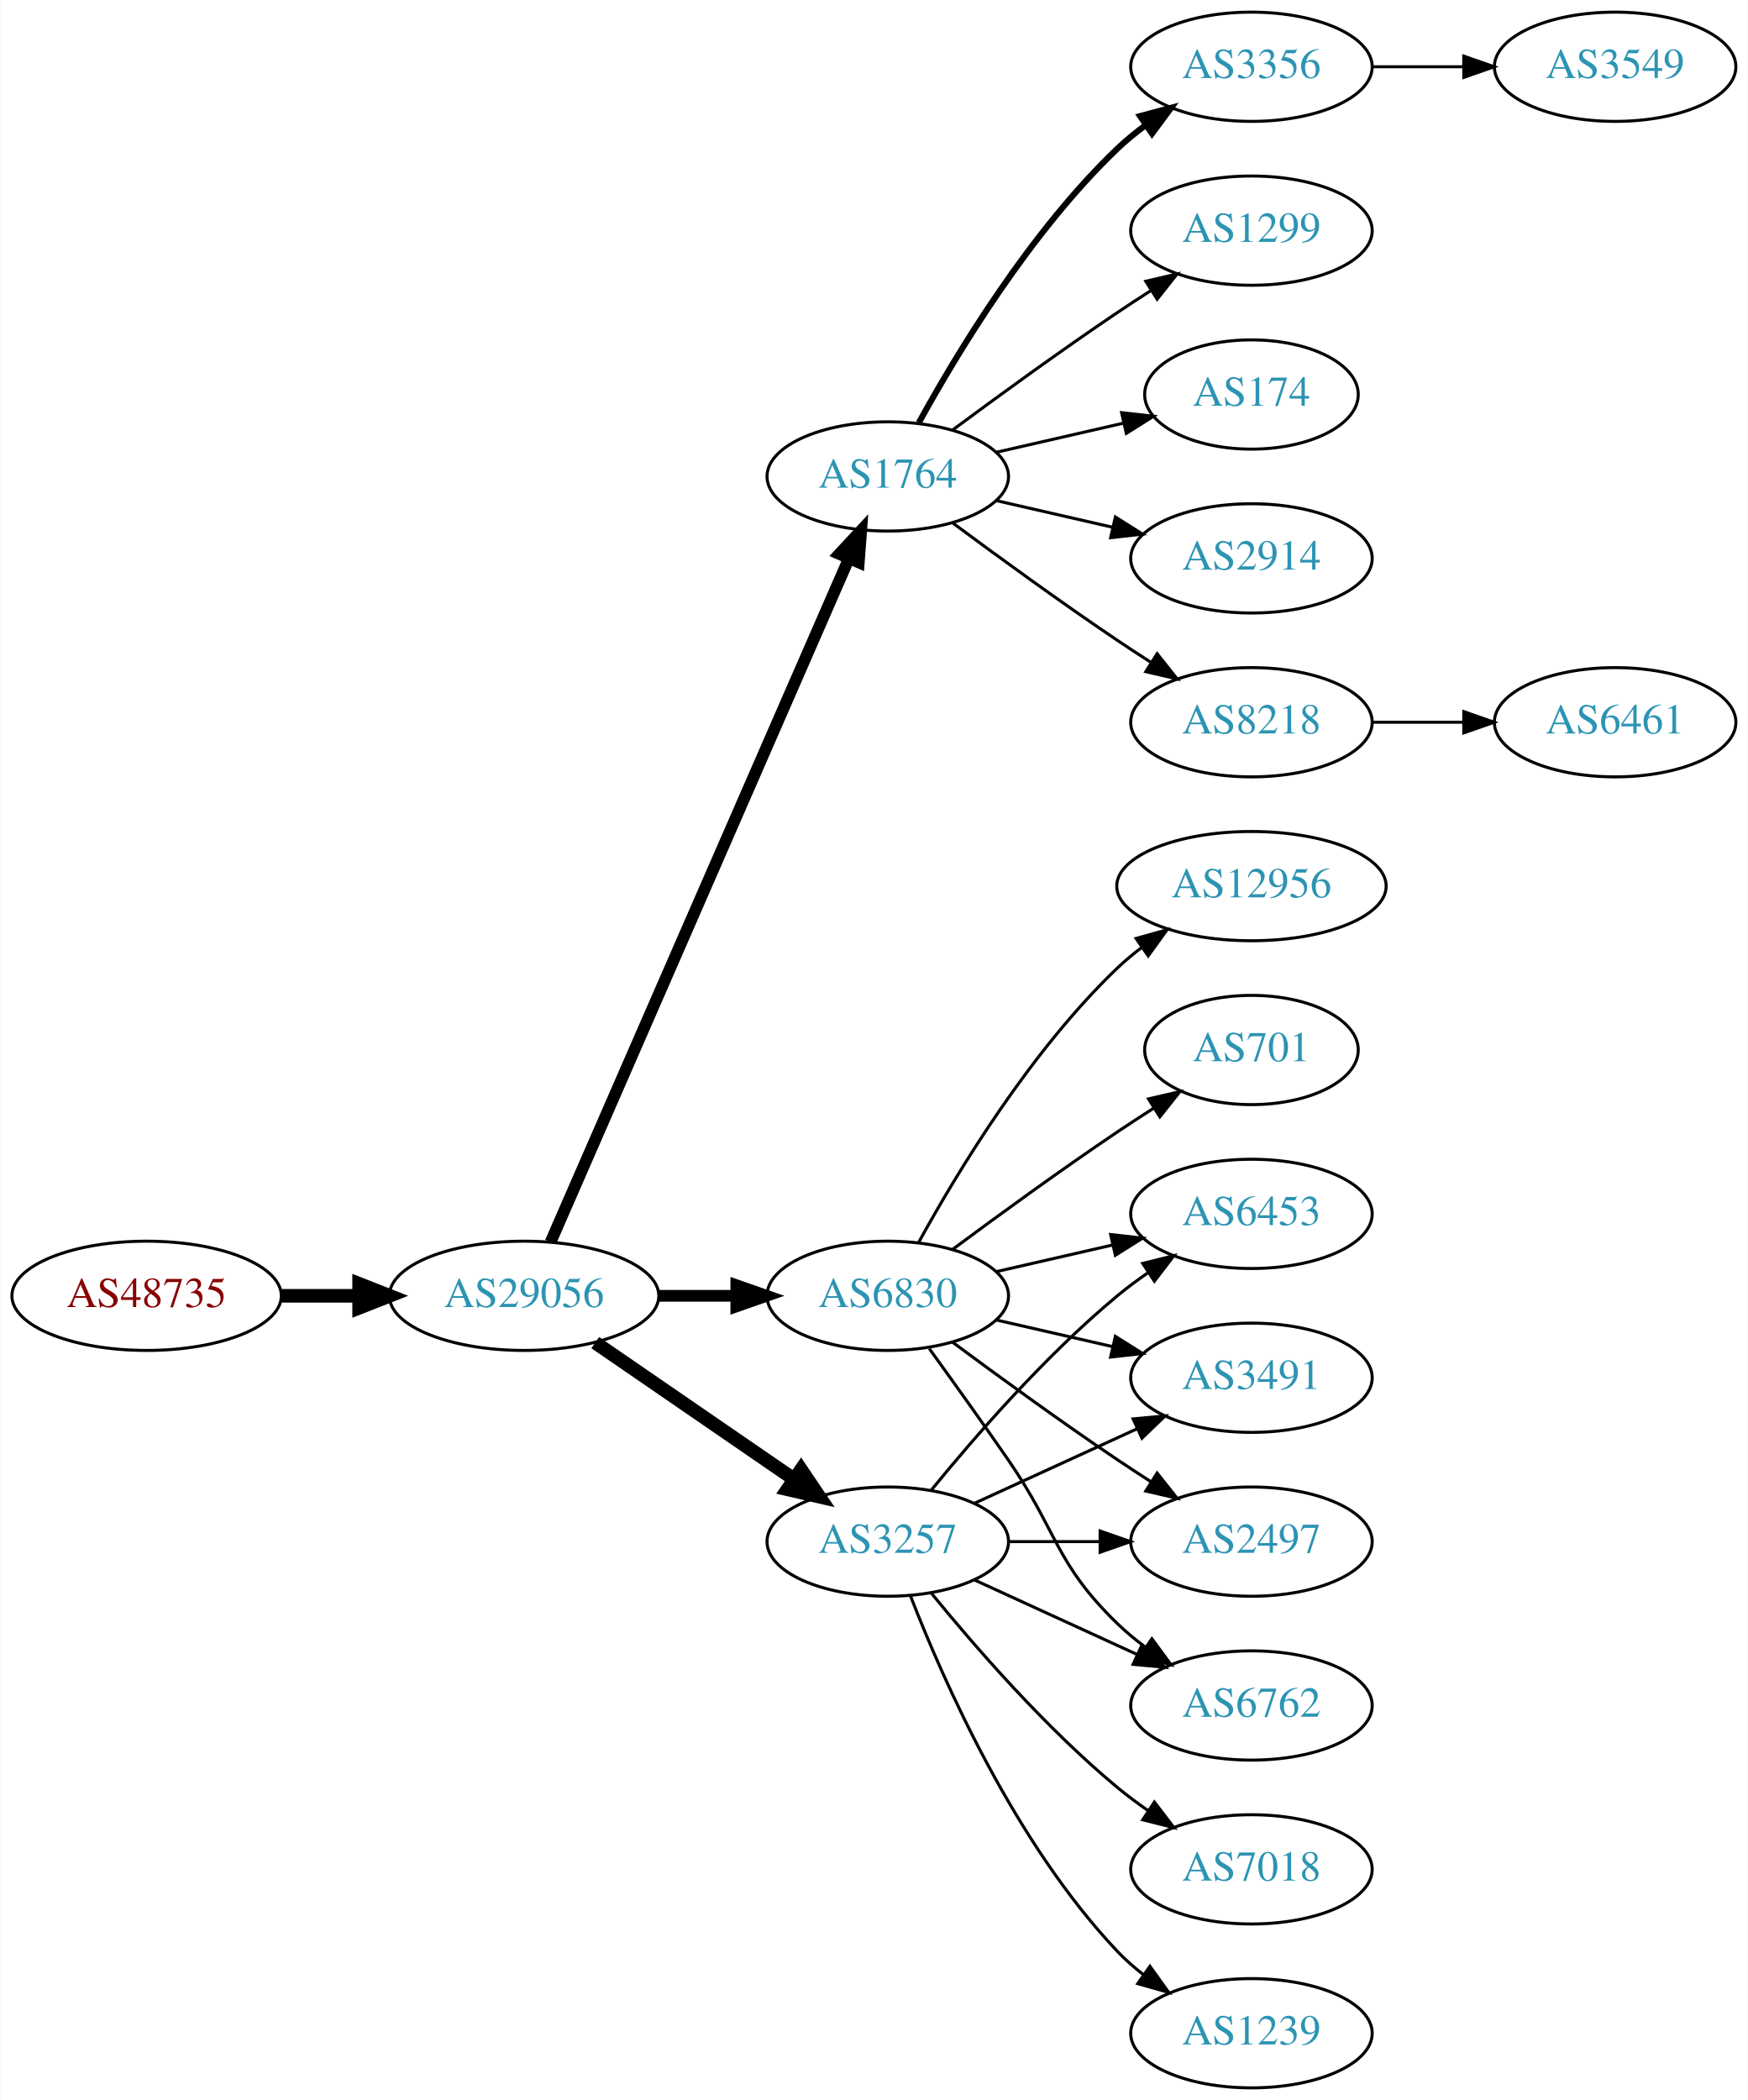
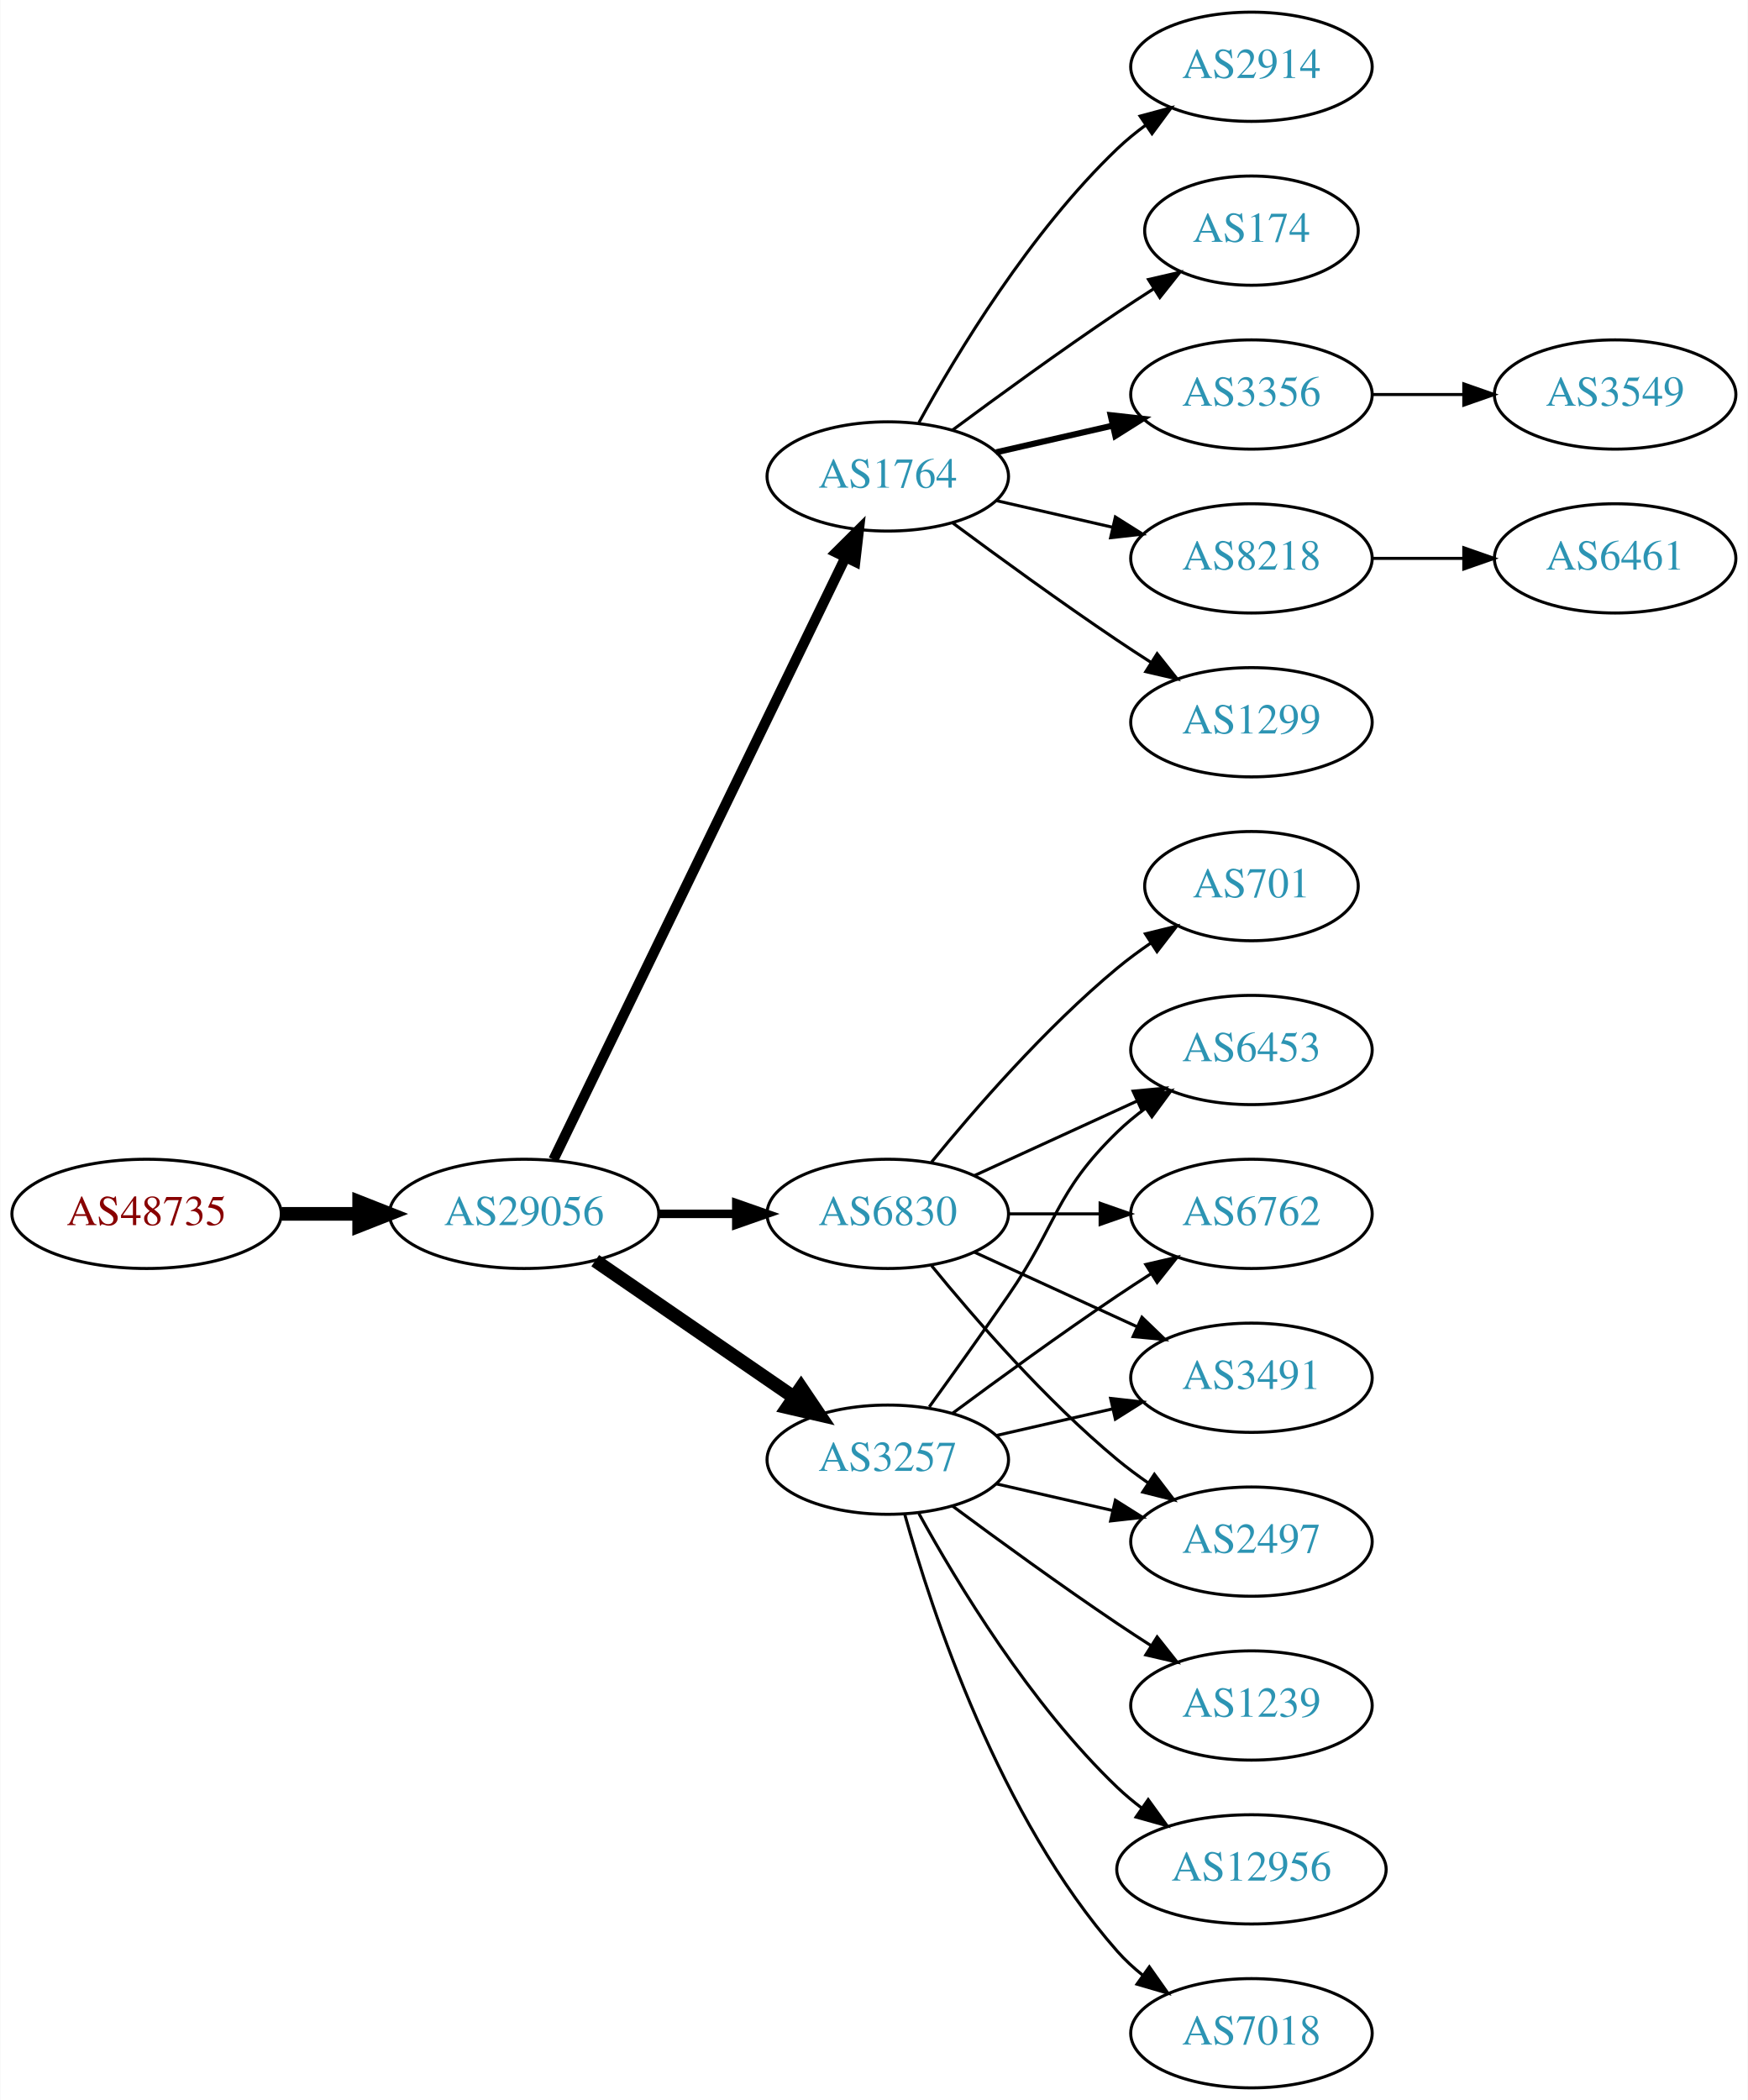
<svg xmlns="http://www.w3.org/2000/svg" xmlns:xlink="http://www.w3.org/1999/xlink" width="576pt" height="692pt" viewBox="0.00 0.00 575.76 692.00">
  <g id="graph0" class="graph" transform="scale(1 1) rotate(0) translate(4 688)">
    <polygon fill="white" stroke="none" points="-4,4 -4,-688 571.762,-688 571.762,4 -4,4" />
    <g id="node1" class="node">
      <g id="a_node1">
        <a xlink:href="/asn/48735" xlink:title="AS48735 ~ DELTAAT-AT-AS [AT]">
-           <ellipse fill="#ffffff" stroke="black" cx="44.196" cy="-261" rx="44.393" ry="18" />
-           <text text-anchor="middle" x="44.196" y="-257.3" font-family="Times,serif" font-size="14.00" fill="#880000">AS48735</text>
+           <ellipse fill="#ffffff" stroke="black" cx="44.196" cy="-288" rx="44.393" ry="18" />
+           <text text-anchor="middle" x="44.196" y="-284.3" font-family="Times,serif" font-size="14.00" fill="#880000">AS48735</text>
        </a>
      </g>
    </g>
    <g id="node2" class="node">
      <g id="a_node2">
        <a xlink:href="/asn/29056" xlink:title="AS29056 ~ Citycom Telekommunikation GmbH [AT]">
-           <ellipse fill="#ffffff" stroke="black" cx="168.588" cy="-261" rx="44.393" ry="18" />
-           <text text-anchor="middle" x="168.588" y="-257.3" font-family="Times,serif" font-size="14.00" fill="#2c94b3">AS29056</text>
+           <ellipse fill="#ffffff" stroke="black" cx="168.588" cy="-288" rx="44.393" ry="18" />
+           <text text-anchor="middle" x="168.588" y="-284.3" font-family="Times,serif" font-size="14.00" fill="#2c94b3">AS29056</text>
        </a>
      </g>
    </g>
    <g id="edge1" class="edge">
-       <path fill="none" stroke="black" stroke-width="4.5" d="M88.692,-261C96.898,-261 105.569,-261 114.041,-261" />
-       <polygon fill="black" stroke="black" stroke-width="4.5" points="114.233,-264.938 124.233,-261 114.233,-257.063 114.233,-264.938" />
+       <path fill="none" stroke="black" stroke-width="4.5" d="M88.692,-288C96.898,-288 105.569,-288 114.041,-288" />
+       <polygon fill="black" stroke="black" stroke-width="4.5" points="114.233,-291.938 124.233,-288 114.233,-284.063 114.233,-291.938" />
    </g>
    <g id="node3" class="node">
      <g id="a_node3">
        <a xlink:href="/asn/1764" xlink:title="AS1764 ~ NEXTLAYER-AS [AT]">
          <ellipse fill="#ffffff" stroke="black" cx="288.431" cy="-531" rx="39.794" ry="18" />
          <text text-anchor="middle" x="288.431" y="-527.3" font-family="Times,serif" font-size="14.00" fill="#2c94b3">AS1764</text>
        </a>
      </g>
    </g>
    <g id="edge2" class="edge">
-       <path fill="none" stroke="black" stroke-width="3.857" d="M177.32,-278.715C197.421,-324.771 251.43,-448.514 275.533,-503.739" />
-       <polygon fill="black" stroke="black" stroke-width="3.857" points="272.462,-505.454 279.67,-513.219 278.878,-502.654 272.462,-505.454" />
+       <path fill="none" stroke="black" stroke-width="3.375" d="M178.253,-305.868C198.734,-348.101 250.221,-454.272 274.447,-504.227" />
+       <polygon fill="black" stroke="black" stroke-width="3.375" points="271.399,-505.963 278.912,-513.433 277.697,-502.908 271.399,-505.963" />
    </g>
    <g id="node4" class="node">
      <g id="a_node4">
        <a xlink:href="/asn/3257" xlink:title="AS3257 ~ GTT [DE]">
-           <ellipse fill="#ffffff" stroke="black" cx="288.431" cy="-180" rx="39.794" ry="18" />
-           <text text-anchor="middle" x="288.431" y="-176.3" font-family="Times,serif" font-size="14.00" fill="#2c94b3">AS3257</text>
+           <ellipse fill="#ffffff" stroke="black" cx="288.431" cy="-207" rx="39.794" ry="18" />
+           <text text-anchor="middle" x="288.431" y="-203.3" font-family="Times,serif" font-size="14.00" fill="#2c94b3">AS3257</text>
        </a>
      </g>
    </g>
    <g id="edge3" class="edge">
-       <path fill="none" stroke="black" stroke-width="4.5" d="M192.031,-245.574C210.612,-232.802 237.173,-214.545 257.553,-200.537" />
-       <polygon fill="black" stroke="black" stroke-width="4.5" points="259.856,-203.731 265.867,-194.822 255.396,-197.242 259.856,-203.731" />
+       <path fill="none" stroke="black" stroke-width="4.5" d="M192.031,-272.574C210.612,-259.802 237.173,-241.545 257.553,-227.537" />
+       <polygon fill="black" stroke="black" stroke-width="4.5" points="259.856,-230.731 265.867,-221.822 255.396,-224.242 259.856,-230.731" />
    </g>
    <g id="node5" class="node">
      <g id="a_node5">
        <a xlink:href="/asn/6830" xlink:title="AS6830 ~ LGI-UPC [AT]">
-           <ellipse fill="#ffffff" stroke="black" cx="288.431" cy="-261" rx="39.794" ry="18" />
-           <text text-anchor="middle" x="288.431" y="-257.3" font-family="Times,serif" font-size="14.00" fill="#2c94b3">AS6830</text>
+           <ellipse fill="#ffffff" stroke="black" cx="288.431" cy="-288" rx="39.794" ry="18" />
+           <text text-anchor="middle" x="288.431" y="-284.3" font-family="Times,serif" font-size="14.00" fill="#2c94b3">AS6830</text>
        </a>
      </g>
    </g>
    <g id="edge4" class="edge">
-       <path fill="none" stroke="black" stroke-width="3.857" d="M212.799,-261C221.112,-261 229.875,-261 238.357,-261" />
-       <polygon fill="black" stroke="black" stroke-width="3.857" points="238.516,-264.5 248.516,-261 238.516,-257.5 238.516,-264.5" />
+       <path fill="none" stroke="black" stroke-width="2.812" d="M212.799,-288C221.112,-288 229.875,-288 238.357,-288" />
+       <polygon fill="black" stroke="black" stroke-width="2.812" points="238.516,-291.5 248.516,-288 238.516,-284.5 238.516,-291.5" />
    </g>
    <g id="node6" class="node">
      <g id="a_node6">
-         <a xlink:href="/asn/8218" xlink:title="AS8218 ~ legacy Neotelecoms [FR]">
+         <a xlink:href="/asn/1299" xlink:title="AS1299 ~ Telia Carrier [EU]">
          <ellipse fill="#ffffff" stroke="black" cx="408.273" cy="-450" rx="39.794" ry="18" />
-           <text text-anchor="middle" x="408.273" y="-446.3" font-family="Times,serif" font-size="14.00" fill="#2c94b3">AS8218</text>
+           <text text-anchor="middle" x="408.273" y="-446.3" font-family="Times,serif" font-size="14.00" fill="#2c94b3">AS1299</text>
        </a>
      </g>
    </g>
    <g id="edge5" class="edge">
      <path fill="none" stroke="black" d="M309.761,-515.723C324.623,-504.696 345.368,-489.593 364.077,-477 367.626,-474.611 371.377,-472.161 375.125,-469.758" />
      <polygon fill="black" stroke="black" points="377.193,-472.591 383.774,-464.288 373.451,-466.675 377.193,-472.591" />
    </g>
    <g id="node7" class="node">
      <g id="a_node7">
-         <a xlink:href="/asn/3356" xlink:title="AS3356 ~ Level 3 Parent, LLC [US]">
+         <a xlink:href="/asn/2914" xlink:title="AS2914 ~ NTT America, Inc. [US]">
          <ellipse fill="#ffffff" stroke="black" cx="408.273" cy="-666" rx="39.794" ry="18" />
-           <text text-anchor="middle" x="408.273" y="-662.3" font-family="Times,serif" font-size="14.00" fill="#2c94b3">AS3356</text>
+           <text text-anchor="middle" x="408.273" y="-662.3" font-family="Times,serif" font-size="14.00" fill="#2c94b3">AS2914</text>
        </a>
      </g>
    </g>
    <g id="edge6" class="edge">
-       <path fill="none" stroke="black" stroke-width="2" d="M298.672,-548.713C311.218,-571.561 335.394,-611.611 364.077,-639 366.946,-641.739 370.134,-644.347 373.443,-646.785" />
-       <polygon fill="black" stroke="black" stroke-width="2" points="371.567,-649.742 381.803,-652.477 375.507,-643.956 371.567,-649.742" />
+       <path fill="none" stroke="black" d="M298.672,-548.713C311.218,-571.561 335.394,-611.611 364.077,-639 366.946,-641.739 370.134,-644.347 373.443,-646.785" />
+       <polygon fill="black" stroke="black" points="371.567,-649.742 381.803,-652.477 375.507,-643.956 371.567,-649.742" />
    </g>
    <g id="node8" class="node">
      <g id="a_node8">
-         <a xlink:href="/asn/1299" xlink:title="AS1299 ~ Telia Carrier [EU]">
-           <ellipse fill="#ffffff" stroke="black" cx="408.273" cy="-612" rx="39.794" ry="18" />
-           <text text-anchor="middle" x="408.273" y="-608.3" font-family="Times,serif" font-size="14.00" fill="#2c94b3">AS1299</text>
+         <a xlink:href="/asn/174" xlink:title="AS174 ~ Cogent Communications [US]">
+           <ellipse fill="#ffffff" stroke="black" cx="408.273" cy="-612" rx="35.194" ry="18" />
+           <text text-anchor="middle" x="408.273" y="-608.3" font-family="Times,serif" font-size="14.00" fill="#2c94b3">AS174</text>
        </a>
      </g>
    </g>
    <g id="edge7" class="edge">
-       <path fill="none" stroke="black" d="M309.761,-546.277C324.623,-557.304 345.368,-572.407 364.077,-585 367.626,-587.389 371.377,-589.839 375.125,-592.242" />
-       <polygon fill="black" stroke="black" points="373.451,-595.325 383.774,-597.712 377.193,-589.409 373.451,-595.325" />
+       <path fill="none" stroke="black" d="M309.761,-546.277C324.623,-557.304 345.368,-572.407 364.077,-585 367.895,-587.569 371.945,-590.21 375.975,-592.786" />
+       <polygon fill="black" stroke="black" points="374.344,-595.895 384.669,-598.271 378.079,-589.975 374.344,-595.895" />
    </g>
    <g id="node9" class="node">
      <g id="a_node9">
-         <a xlink:href="/asn/174" xlink:title="AS174 ~ Cogent Communications [US]">
-           <ellipse fill="#ffffff" stroke="black" cx="408.273" cy="-558" rx="35.194" ry="18" />
-           <text text-anchor="middle" x="408.273" y="-554.3" font-family="Times,serif" font-size="14.00" fill="#2c94b3">AS174</text>
+         <a xlink:href="/asn/3356" xlink:title="AS3356 ~ Level 3 Parent, LLC [US]">
+           <ellipse fill="#ffffff" stroke="black" cx="408.273" cy="-558" rx="39.794" ry="18" />
+           <text text-anchor="middle" x="408.273" y="-554.3" font-family="Times,serif" font-size="14.00" fill="#2c94b3">AS3356</text>
        </a>
      </g>
    </g>
    <g id="edge8" class="edge">
-       <path fill="none" stroke="black" d="M324.15,-538.955C337.243,-541.955 352.265,-545.396 365.906,-548.522" />
-       <polygon fill="black" stroke="black" points="365.484,-552.016 376.013,-550.838 367.047,-545.193 365.484,-552.016" />
+       <path fill="none" stroke="black" stroke-width="2" d="M324.15,-538.955C336.15,-541.704 349.771,-544.825 362.463,-547.733" />
+       <polygon fill="black" stroke="black" stroke-width="2" points="361.866,-551.187 372.395,-550.009 363.429,-544.364 361.866,-551.187" />
    </g>
    <g id="node10" class="node">
      <g id="a_node10">
-         <a xlink:href="/asn/2914" xlink:title="AS2914 ~ NTT America, Inc. [US]">
+         <a xlink:href="/asn/8218" xlink:title="AS8218 ~ legacy Neotelecoms [FR]">
          <ellipse fill="#ffffff" stroke="black" cx="408.273" cy="-504" rx="39.794" ry="18" />
-           <text text-anchor="middle" x="408.273" y="-500.3" font-family="Times,serif" font-size="14.00" fill="#2c94b3">AS2914</text>
+           <text text-anchor="middle" x="408.273" y="-500.3" font-family="Times,serif" font-size="14.00" fill="#2c94b3">AS8218</text>
        </a>
      </g>
    </g>
    <g id="edge9" class="edge">
      <path fill="none" stroke="black" d="M324.15,-523.045C336.15,-520.296 349.771,-517.175 362.463,-514.267" />
      <polygon fill="black" stroke="black" points="363.429,-517.636 372.395,-511.991 361.866,-510.813 363.429,-517.636" />
    </g>
+     <g id="node11" class="node">
+       <g id="a_node11">
+         <a xlink:href="/asn/1239" xlink:title="AS1239 ~ Sprint [US]">
+           <ellipse fill="#ffffff" stroke="black" cx="408.273" cy="-126" rx="39.794" ry="18" />
+           <text text-anchor="middle" x="408.273" y="-122.3" font-family="Times,serif" font-size="14.00" fill="#2c94b3">AS1239</text>
+         </a>
+       </g>
+     </g>
+     <g id="edge10" class="edge">
+       <path fill="none" stroke="black" d="M309.761,-191.723C324.623,-180.696 345.368,-165.593 364.077,-153 367.626,-150.611 371.377,-148.161 375.125,-145.758" />
+       <polygon fill="black" stroke="black" points="377.193,-148.591 383.774,-140.288 373.451,-142.675 377.193,-148.591" />
+     </g>
    <g id="node12" class="node">
      <g id="a_node12">
+         <a xlink:href="/asn/6762" xlink:title="AS6762 ~ TELECOM ITALIA SPARKLE S.p.A. [IT]">
+           <ellipse fill="#ffffff" stroke="black" cx="408.273" cy="-288" rx="39.794" ry="18" />
+           <text text-anchor="middle" x="408.273" y="-284.3" font-family="Times,serif" font-size="14.00" fill="#2c94b3">AS6762</text>
+         </a>
+       </g>
+     </g>
+     <g id="edge11" class="edge">
+       <path fill="none" stroke="black" d="M309.761,-222.277C324.623,-233.304 345.368,-248.407 364.077,-261 367.626,-263.389 371.377,-265.839 375.125,-268.242" />
+       <polygon fill="black" stroke="black" points="373.451,-271.325 383.774,-273.712 377.193,-265.409 373.451,-271.325" />
+     </g>
+     <g id="node13" class="node">
+       <g id="a_node13">
        <a xlink:href="/asn/3491" xlink:title="AS3491 ~ PCCW Global, Inc. [US]">
          <ellipse fill="#ffffff" stroke="black" cx="408.273" cy="-234" rx="39.794" ry="18" />
          <text text-anchor="middle" x="408.273" y="-230.3" font-family="Times,serif" font-size="14.00" fill="#2c94b3">AS3491</text>
        </a>
      </g>
    </g>
-     <g id="edge11" class="edge">
-       <path fill="none" stroke="black" d="M317.06,-192.661C333.017,-199.973 353.287,-209.261 370.57,-217.181" />
-       <polygon fill="black" stroke="black" points="369.269,-220.435 379.818,-221.419 372.185,-214.071 369.269,-220.435" />
-     </g>
-     <g id="node13" class="node">
-       <g id="a_node13">
+     <g id="edge12" class="edge">
+       <path fill="none" stroke="black" d="M324.15,-214.955C336.15,-217.704 349.771,-220.825 362.463,-223.733" />
+       <polygon fill="black" stroke="black" points="361.866,-227.187 372.395,-226.009 363.429,-220.364 361.866,-227.187" />
+     </g>
+     <g id="node14" class="node">
+       <g id="a_node14">
        <a xlink:href="/asn/2497" xlink:title="AS2497 ~ Internet Initiative Japan Inc. [JP]">
          <ellipse fill="#ffffff" stroke="black" cx="408.273" cy="-180" rx="39.794" ry="18" />
          <text text-anchor="middle" x="408.273" y="-176.3" font-family="Times,serif" font-size="14.00" fill="#2c94b3">AS2497</text>
        </a>
      </g>
    </g>
-     <g id="edge12" class="edge">
-       <path fill="none" stroke="black" d="M328.343,-180C337.897,-180 348.246,-180 358.209,-180" />
-       <polygon fill="black" stroke="black" points="358.402,-183.5 368.402,-180 358.402,-176.5 358.402,-183.5" />
-     </g>
-     <g id="node14" class="node">
-       <g id="a_node14">
-         <a xlink:href="/asn/6762" xlink:title="AS6762 ~ TELECOM ITALIA SPARKLE S.p.A. [IT]">
-           <ellipse fill="#ffffff" stroke="black" cx="408.273" cy="-126" rx="39.794" ry="18" />
-           <text text-anchor="middle" x="408.273" y="-122.3" font-family="Times,serif" font-size="14.00" fill="#2c94b3">AS6762</text>
-         </a>
-       </g>
-     </g>
    <g id="edge13" class="edge">
-       <path fill="none" stroke="black" d="M317.06,-167.339C333.017,-160.027 353.287,-150.739 370.57,-142.819" />
-       <polygon fill="black" stroke="black" points="372.185,-145.929 379.818,-138.581 369.269,-139.565 372.185,-145.929" />
+       <path fill="none" stroke="black" d="M324.15,-199.045C336.15,-196.296 349.771,-193.175 362.463,-190.267" />
+       <polygon fill="black" stroke="black" points="363.429,-193.636 372.395,-187.991 361.866,-186.813 363.429,-193.636" />
    </g>
    <g id="node15" class="node">
      <g id="a_node15">
-         <a xlink:href="/asn/6453" xlink:title="AS6453 ~ TATA COMMUNICATIONS (AMERICA) INC [US]">
-           <ellipse fill="#ffffff" stroke="black" cx="408.273" cy="-288" rx="39.794" ry="18" />
-           <text text-anchor="middle" x="408.273" y="-284.3" font-family="Times,serif" font-size="14.00" fill="#2c94b3">AS6453</text>
+         <a xlink:href="/asn/12956" xlink:title="AS12956 ~ TELXIUS [ES]">
+           <ellipse fill="#ffffff" stroke="black" cx="408.273" cy="-72" rx="44.393" ry="18" />
+           <text text-anchor="middle" x="408.273" y="-68.3" font-family="Times,serif" font-size="14.00" fill="#2c94b3">AS12956</text>
        </a>
      </g>
    </g>
    <g id="edge14" class="edge">
-       <path fill="none" stroke="black" d="M302.85,-197.065C316.964,-214.375 340.379,-241.345 364.077,-261 367.294,-263.668 370.794,-266.27 374.365,-268.741" />
-       <polygon fill="black" stroke="black" points="372.442,-271.666 382.721,-274.236 376.288,-265.817 372.442,-271.666" />
+       <path fill="none" stroke="black" d="M298.672,-189.287C311.218,-166.439 335.394,-126.389 364.077,-99 366.584,-96.607 369.335,-94.313 372.197,-92.145" />
+       <polygon fill="black" stroke="black" points="374.249,-94.982 380.448,-86.389 370.244,-89.241 374.249,-94.982" />
    </g>
    <g id="node16" class="node">
      <g id="a_node16">
-         <a xlink:href="/asn/1239" xlink:title="AS1239 ~ Sprint [US]">
+         <a xlink:href="/asn/7018" xlink:title="AS7018 ~ AT&amp;T Services, Inc. [US]">
          <ellipse fill="#ffffff" stroke="black" cx="408.273" cy="-18" rx="39.794" ry="18" />
-           <text text-anchor="middle" x="408.273" y="-14.3" font-family="Times,serif" font-size="14.00" fill="#2c94b3">AS1239</text>
+           <text text-anchor="middle" x="408.273" y="-14.3" font-family="Times,serif" font-size="14.00" fill="#2c94b3">AS7018</text>
        </a>
      </g>
    </g>
    <g id="edge15" class="edge">
-       <path fill="none" stroke="black" d="M295.954,-162.006C306.704,-134.272 330.362,-80.571 364.077,-45 366.663,-42.272 369.581,-39.706 372.649,-37.323" />
-       <polygon fill="black" stroke="black" points="374.827,-40.069 380.997,-31.457 370.803,-34.342 374.827,-40.069" />
+       <path fill="none" stroke="black" d="M294.004,-189.054C302.909,-157.005 325.194,-89.158 364.077,-45 366.561,-42.179 369.411,-39.551 372.437,-37.129" />
+       <polygon fill="black" stroke="black" points="374.622,-39.869 380.726,-31.209 370.554,-34.172 374.622,-39.869" />
    </g>
    <g id="node17" class="node">
      <g id="a_node17">
-         <a xlink:href="/asn/7018" xlink:title="AS7018 ~ AT&amp;T Services, Inc. [US]">
-           <ellipse fill="#ffffff" stroke="black" cx="408.273" cy="-72" rx="39.794" ry="18" />
-           <text text-anchor="middle" x="408.273" y="-68.3" font-family="Times,serif" font-size="14.00" fill="#2c94b3">AS7018</text>
+         <a xlink:href="/asn/6453" xlink:title="AS6453 ~ TATA COMMUNICATIONS (AMERICA) INC [US]">
+           <ellipse fill="#ffffff" stroke="black" cx="408.273" cy="-342" rx="39.794" ry="18" />
+           <text text-anchor="middle" x="408.273" y="-338.3" font-family="Times,serif" font-size="14.00" fill="#2c94b3">AS6453</text>
        </a>
      </g>
    </g>
    <g id="edge16" class="edge">
-       <path fill="none" stroke="black" d="M302.85,-162.935C316.964,-145.625 340.379,-118.655 364.077,-99 367.294,-96.332 370.794,-93.73 374.365,-91.259" />
-       <polygon fill="black" stroke="black" points="376.288,-94.183 382.721,-85.764 372.442,-88.334 376.288,-94.183" />
+       <path fill="none" stroke="black" d="M302.11,-224.406C309.725,-234.937 319.558,-248.67 328.077,-261 344.473,-284.731 343.384,-294.906 364.077,-315 366.922,-317.763 370.096,-320.386 373.396,-322.834" />
+       <polygon fill="black" stroke="black" points="371.513,-325.786 381.744,-328.538 375.462,-320.006 371.513,-325.786" />
+     </g>
+     <g id="edge17" class="edge">
+       <path fill="none" stroke="black" d="M328.343,-288C337.897,-288 348.246,-288 358.209,-288" />
+       <polygon fill="black" stroke="black" points="358.402,-291.5 368.402,-288 358.402,-284.5 358.402,-291.5" />
+     </g>
+     <g id="edge20" class="edge">
+       <path fill="none" stroke="black" d="M317.06,-275.339C333.017,-268.027 353.287,-258.739 370.57,-250.819" />
+       <polygon fill="black" stroke="black" points="372.185,-253.929 379.818,-246.581 369.269,-247.565 372.185,-253.929" />
+     </g>
+     <g id="edge19" class="edge">
+       <path fill="none" stroke="black" d="M302.85,-270.935C316.964,-253.625 340.379,-226.655 364.077,-207 367.294,-204.332 370.794,-201.73 374.365,-199.259" />
+       <polygon fill="black" stroke="black" points="376.288,-202.183 382.721,-193.764 372.442,-196.334 376.288,-202.183" />
+     </g>
+     <g id="edge18" class="edge">
+       <path fill="none" stroke="black" d="M317.06,-300.661C333.017,-307.973 353.287,-317.261 370.57,-325.181" />
+       <polygon fill="black" stroke="black" points="369.269,-328.435 379.818,-329.419 372.185,-322.071 369.269,-328.435" />
+     </g>
+     <g id="node18" class="node">
+       <g id="a_node18">
+         <a xlink:href="/asn/701" xlink:title="AS701 ~ UUNET [US]">
+           <ellipse fill="#ffffff" stroke="black" cx="408.273" cy="-396" rx="35.194" ry="18" />
+           <text text-anchor="middle" x="408.273" y="-392.3" font-family="Times,serif" font-size="14.00" fill="#2c94b3">AS701</text>
+         </a>
+       </g>
    </g>
    <g id="edge21" class="edge">
-       <path fill="none" stroke="black" d="M324.15,-253.045C336.15,-250.296 349.771,-247.175 362.463,-244.267" />
-       <polygon fill="black" stroke="black" points="363.429,-247.636 372.395,-241.991 361.866,-240.813 363.429,-247.636" />
-     </g>
-     <g id="edge20" class="edge">
-       <path fill="none" stroke="black" d="M309.761,-245.723C324.623,-234.696 345.368,-219.593 364.077,-207 367.626,-204.611 371.377,-202.161 375.125,-199.758" />
-       <polygon fill="black" stroke="black" points="377.193,-202.591 383.774,-194.288 373.451,-196.675 377.193,-202.591" />
-     </g>
-     <g id="edge18" class="edge">
-       <path fill="none" stroke="black" d="M302.11,-243.594C309.725,-233.063 319.558,-219.33 328.077,-207 344.473,-183.269 343.384,-173.094 364.077,-153 366.922,-150.237 370.096,-147.614 373.396,-145.166" />
-       <polygon fill="black" stroke="black" points="375.462,-147.994 381.744,-139.462 371.513,-142.214 375.462,-147.994" />
-     </g>
-     <g id="edge19" class="edge">
-       <path fill="none" stroke="black" d="M324.15,-268.955C336.15,-271.704 349.771,-274.825 362.463,-277.733" />
-       <polygon fill="black" stroke="black" points="361.866,-281.187 372.395,-280.009 363.429,-274.364 361.866,-281.187" />
+       <path fill="none" stroke="black" d="M302.85,-305.065C316.964,-322.375 340.379,-349.345 364.077,-369 367.54,-371.872 371.333,-374.669 375.187,-377.308" />
+       <polygon fill="black" stroke="black" points="373.33,-380.275 383.62,-382.797 377.149,-374.408 373.33,-380.275" />
    </g>
    <g id="node19" class="node">
      <g id="a_node19">
-         <a xlink:href="/asn/701" xlink:title="AS701 ~ UUNET [US]">
-           <ellipse fill="#ffffff" stroke="black" cx="408.273" cy="-342" rx="35.194" ry="18" />
-           <text text-anchor="middle" x="408.273" y="-338.3" font-family="Times,serif" font-size="14.00" fill="#2c94b3">AS701</text>
+         <a xlink:href="/asn/3549" xlink:title="AS3549 ~ Level 3 Parent, LLC [US]">
+           <ellipse fill="#ffffff" stroke="black" cx="528.116" cy="-558" rx="39.794" ry="18" />
+           <text text-anchor="middle" x="528.116" y="-554.3" font-family="Times,serif" font-size="14.00" fill="#2c94b3">AS3549</text>
        </a>
      </g>
    </g>
    <g id="edge22" class="edge">
-       <path fill="none" stroke="black" d="M309.761,-276.277C324.623,-287.304 345.368,-302.407 364.077,-315 367.895,-317.569 371.945,-320.21 375.975,-322.786" />
-       <polygon fill="black" stroke="black" points="374.344,-325.895 384.669,-328.271 378.079,-319.975 374.344,-325.895" />
+       <path fill="none" stroke="black" d="M448.186,-558C457.739,-558 468.089,-558 478.052,-558" />
+       <polygon fill="black" stroke="black" points="478.244,-561.5 488.244,-558 478.244,-554.5 478.244,-561.5" />
    </g>
    <g id="node20" class="node">
      <g id="a_node20">
-         <a xlink:href="/asn/12956" xlink:title="AS12956 ~ TELXIUS [ES]">
-           <ellipse fill="#ffffff" stroke="black" cx="408.273" cy="-396" rx="44.393" ry="18" />
-           <text text-anchor="middle" x="408.273" y="-392.3" font-family="Times,serif" font-size="14.00" fill="#2c94b3">AS12956</text>
+         <a xlink:href="/asn/6461" xlink:title="AS6461 ~ Zayo Bandwidth [US]">
+           <ellipse fill="#ffffff" stroke="black" cx="528.116" cy="-504" rx="39.794" ry="18" />
+           <text text-anchor="middle" x="528.116" y="-500.3" font-family="Times,serif" font-size="14.00" fill="#2c94b3">AS6461</text>
        </a>
      </g>
    </g>
    <g id="edge23" class="edge">
-       <path fill="none" stroke="black" d="M298.672,-278.713C311.218,-301.561 335.394,-341.611 364.077,-369 366.584,-371.393 369.335,-373.687 372.197,-375.855" />
-       <polygon fill="black" stroke="black" points="370.244,-378.759 380.448,-381.61 374.249,-373.018 370.244,-378.759" />
-     </g>
-     <g id="node11" class="node">
-       <g id="a_node11">
-         <a xlink:href="/asn/6461" xlink:title="AS6461 ~ Zayo Bandwidth [US]">
-           <ellipse fill="#ffffff" stroke="black" cx="528.116" cy="-450" rx="39.794" ry="18" />
-           <text text-anchor="middle" x="528.116" y="-446.3" font-family="Times,serif" font-size="14.00" fill="#2c94b3">AS6461</text>
-         </a>
-       </g>
-     </g>
-     <g id="edge10" class="edge">
-       <path fill="none" stroke="black" d="M448.186,-450C457.739,-450 468.089,-450 478.052,-450" />
-       <polygon fill="black" stroke="black" points="478.244,-453.5 488.244,-450 478.244,-446.5 478.244,-453.5" />
-     </g>
-     <g id="node18" class="node">
-       <g id="a_node18">
-         <a xlink:href="/asn/3549" xlink:title="AS3549 ~ Level 3 Parent, LLC [US]">
-           <ellipse fill="#ffffff" stroke="black" cx="528.116" cy="-666" rx="39.794" ry="18" />
-           <text text-anchor="middle" x="528.116" y="-662.3" font-family="Times,serif" font-size="14.00" fill="#2c94b3">AS3549</text>
-         </a>
-       </g>
-     </g>
-     <g id="edge17" class="edge">
-       <path fill="none" stroke="black" d="M448.186,-666C457.739,-666 468.089,-666 478.052,-666" />
-       <polygon fill="black" stroke="black" points="478.244,-669.5 488.244,-666 478.244,-662.5 478.244,-669.5" />
+       <path fill="none" stroke="black" d="M448.186,-504C457.739,-504 468.089,-504 478.052,-504" />
+       <polygon fill="black" stroke="black" points="478.244,-507.5 488.244,-504 478.244,-500.5 478.244,-507.5" />
    </g>
  </g>
</svg>
